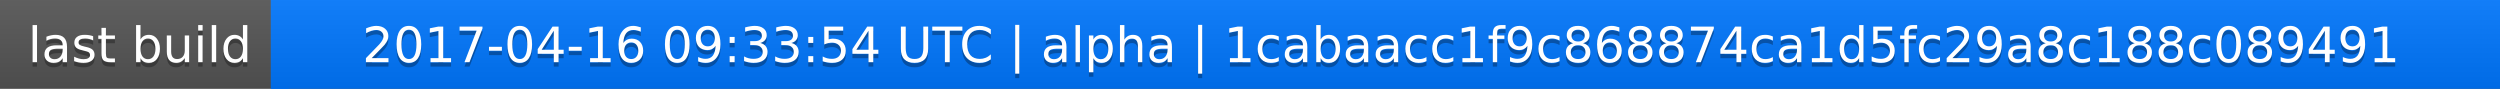
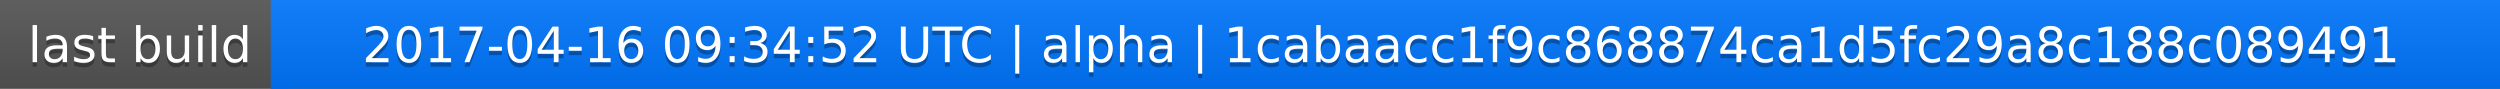
<svg xmlns="http://www.w3.org/2000/svg" width="563" height="20">
  <linearGradient id="a" x2="0" y2="100%">
    <stop offset="0" stop-color="#bbb" stop-opacity=".1" />
    <stop offset="1" stop-opacity=".1" />
  </linearGradient>
  <rect rx="0" width="563" height="20" fill="#555" />
  <rect rx="0" x="61" width="502" height="20" fill="#07f" />
  <path fill="#07f" d="M61 0h4v20h-4z" />
  <rect rx="0" width="563" height="20" fill="url(#a)" />
  <g fill="#fff" text-anchor="middle" font-family="DejaVu Sans,Verdana,Geneva,sans-serif" font-size="11">
    <text x="31.5" y="15" fill="#010101" fill-opacity=".3">last build</text>
    <text x="31.5" y="14">last build</text>
-     <text x="311" y="15" fill="#010101" fill-opacity=".3">2017-04-16 09:33:54 UTC | alpha | 1cabaacc1f9c868874ca1d5fc29a8c188c089491</text>
-     <text x="311" y="14">2017-04-16 09:33:54 UTC | alpha | 1cabaacc1f9c868874ca1d5fc29a8c188c089491</text>
+     <text x="311" y="15" fill="#010101" fill-opacity=".3">2017-04-16 09:34:52 UTC | alpha | 1cabaacc1f9c868874ca1d5fc29a8c188c089491</text>
+     <text x="311" y="14">2017-04-16 09:34:52 UTC | alpha | 1cabaacc1f9c868874ca1d5fc29a8c188c089491</text>
  </g>
</svg>
